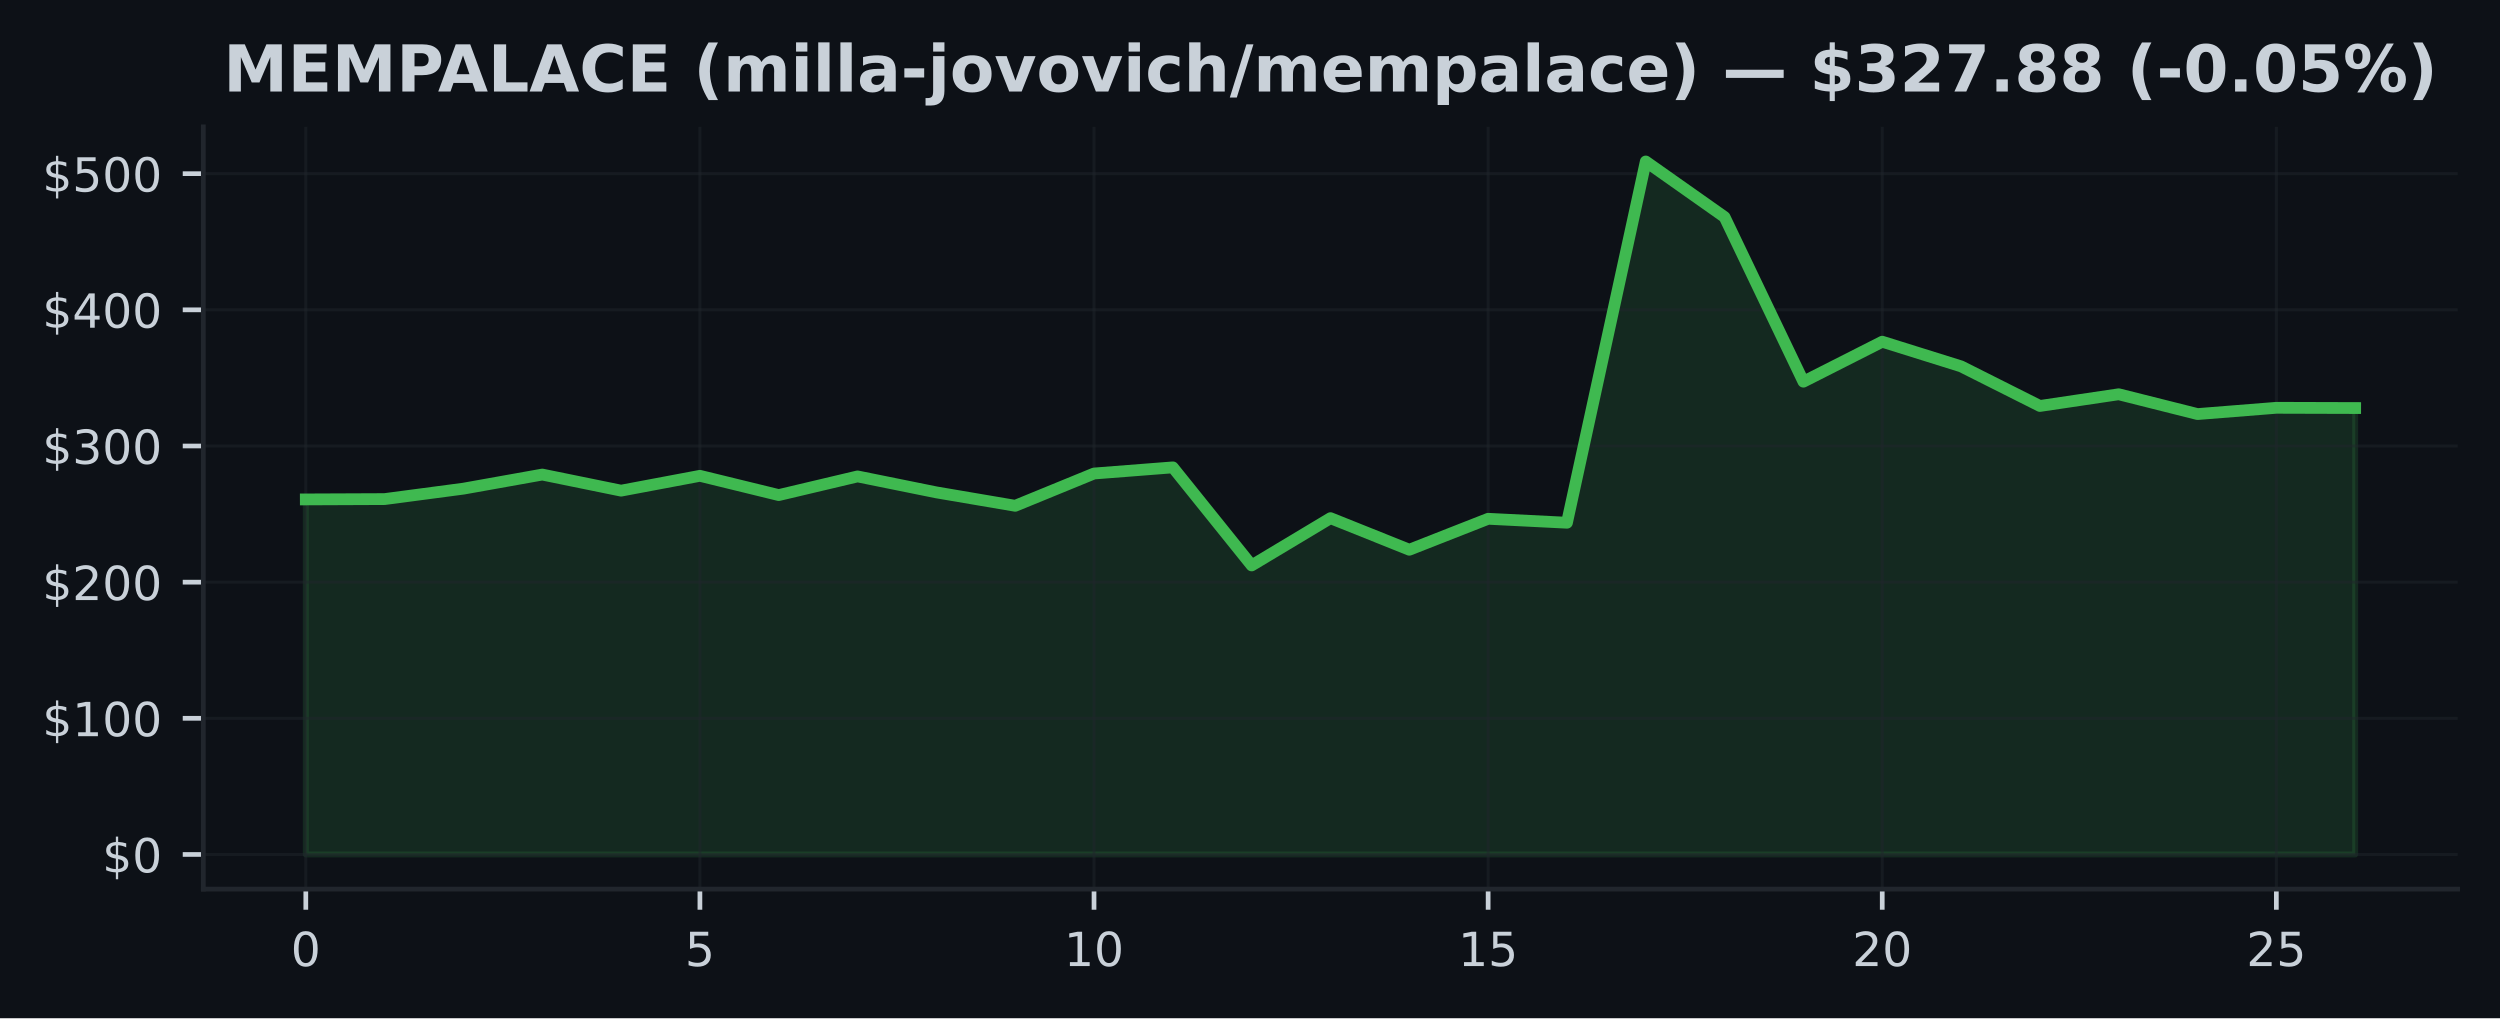
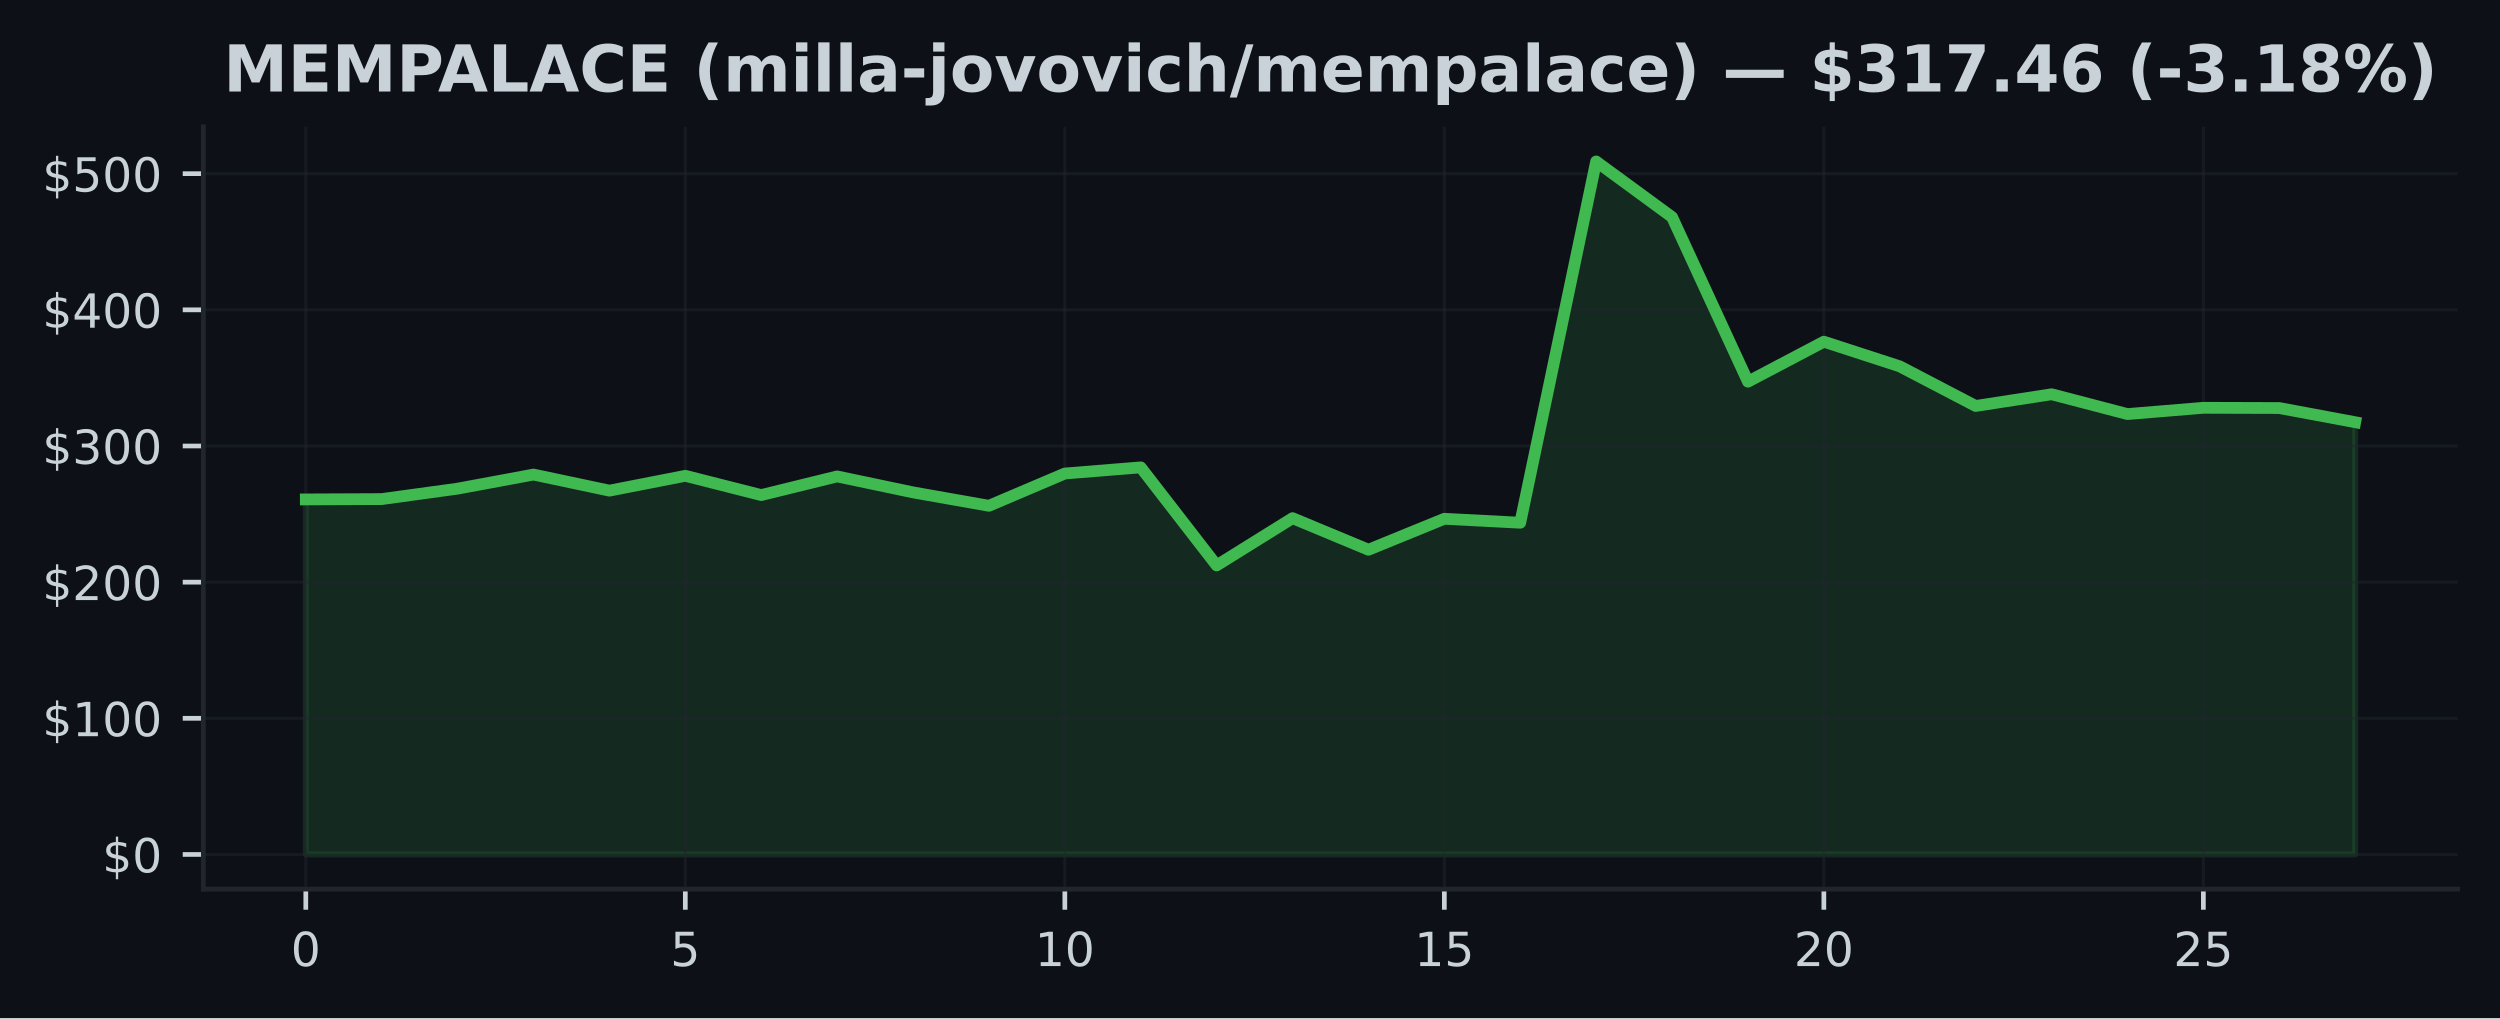
<svg xmlns="http://www.w3.org/2000/svg" xmlns:xlink="http://www.w3.org/1999/xlink" width="424.91pt" height="173.061pt" viewBox="0 0 424.91 173.061" version="1.1">
  <defs>
    <style type="text/css">*{stroke-linejoin: round; stroke-linecap: butt}</style>
  </defs>
  <g id="figure_1">
    <g id="patch_1">
      <path d="M 0 173.061  L 424.91 173.061  L 424.91 0  L 0 0  z " style="fill: #0d1117" />
    </g>
    <g id="axes_1">
      <g id="patch_2">
        <path d="M 34.56 151.118  L 417.71 151.118  L 417.71 21.558  L 34.56 21.558  z " style="fill: #0d1117" />
      </g>
      <g id="FillBetweenPolyCollection_1">
        <defs>
-           <path id="m12e029d045" d="M 51.976 -27.832  L 51.976 -88.177  L 65.373 -88.235  L 78.77 -90.008  L 92.166 -92.403  L 105.563 -89.667  L 118.96 -92.19  L 132.357 -88.915  L 145.754 -92.088  L 159.151 -89.373  L 172.548 -87.094  L 185.944 -92.581  L 199.341 -93.625  L 212.738 -76.96  L 226.135 -84.993  L 239.532 -79.624  L 252.929 -84.886  L 266.326 -84.215  L 279.722 -145.613  L 293.119 -136.167  L 306.516 -108.19  L 319.913 -114.982  L 333.31 -110.791  L 346.707 -104.059  L 360.104 -106.052  L 373.5 -102.682  L 386.897 -103.749  L 400.294 -103.71  L 400.294 -27.832  L 400.294 -27.832  L 386.897 -27.832  L 373.5 -27.832  L 360.104 -27.832  L 346.707 -27.832  L 333.31 -27.832  L 319.913 -27.832  L 306.516 -27.832  L 293.119 -27.832  L 279.722 -27.832  L 266.326 -27.832  L 252.929 -27.832  L 239.532 -27.832  L 226.135 -27.832  L 212.738 -27.832  L 199.341 -27.832  L 185.944 -27.832  L 172.548 -27.832  L 159.151 -27.832  L 145.754 -27.832  L 132.357 -27.832  L 118.96 -27.832  L 105.563 -27.832  L 92.166 -27.832  L 78.77 -27.832  L 65.373 -27.832  L 51.976 -27.832  z " style="stroke: #3fb950; stroke-opacity: 0.15" />
+           <path id="m3004732207" d="M 51.976 -27.832  L 51.976 -88.177  L 64.877 -88.235  L 77.777 -90.008  L 90.678 -92.403  L 103.579 -89.667  L 116.479 -92.19  L 129.38 -88.915  L 142.281 -92.088  L 155.181 -89.373  L 168.082 -87.094  L 180.983 -92.581  L 193.883 -93.625  L 206.784 -76.96  L 219.685 -84.993  L 232.585 -79.624  L 245.486 -84.886  L 258.387 -84.215  L 271.287 -145.613  L 284.188 -136.167  L 297.089 -108.19  L 309.989 -114.982  L 322.89 -110.791  L 335.791 -104.059  L 348.691 -106.052  L 361.592 -102.682  L 374.493 -103.749  L 387.393 -103.71  L 400.294 -101.299  L 400.294 -27.832  L 400.294 -27.832  L 387.393 -27.832  L 374.493 -27.832  L 361.592 -27.832  L 348.691 -27.832  L 335.791 -27.832  L 322.89 -27.832  L 309.989 -27.832  L 297.089 -27.832  L 284.188 -27.832  L 271.287 -27.832  L 258.387 -27.832  L 245.486 -27.832  L 232.585 -27.832  L 219.685 -27.832  L 206.784 -27.832  L 193.883 -27.832  L 180.983 -27.832  L 168.082 -27.832  L 155.181 -27.832  L 142.281 -27.832  L 129.38 -27.832  L 116.479 -27.832  L 103.579 -27.832  L 90.678 -27.832  L 77.777 -27.832  L 64.877 -27.832  L 51.976 -27.832  z " style="stroke: #3fb950; stroke-opacity: 0.15" />
        </defs>
-         <g clip-path="url(#p66d1b4217b)">
-           <use xlink:href="#m12e029d045" x="0" y="173.061" style="fill: #3fb950; fill-opacity: 0.15; stroke: #3fb950; stroke-opacity: 0.15" />
+         <g clip-path="url(#pd7fc2e8e31)">
+           <use xlink:href="#m3004732207" x="0" y="173.061" style="fill: #3fb950; fill-opacity: 0.15; stroke: #3fb950; stroke-opacity: 0.15" />
        </g>
      </g>
      <g id="matplotlib.axis_1">
        <g id="xtick_1">
          <g id="line2d_1">
-             <path d="M 51.976 151.118  L 51.976 21.558  " clip-path="url(#p66d1b4217b)" style="fill: none; stroke: #21262d; stroke-opacity: 0.5; stroke-width: 0.5; stroke-linecap: square" />
+             <path d="M 51.976 151.118  L 51.976 21.558  " clip-path="url(#pd7fc2e8e31)" style="fill: none; stroke: #21262d; stroke-opacity: 0.5; stroke-width: 0.5; stroke-linecap: square" />
          </g>
          <g id="line2d_2">
            <defs>
-               <path id="mc2014f9dfb" d="M 0 0  L 0 3.5  " style="stroke: #c9d1d9; stroke-width: 0.8" />
+               <path id="m9c9a4bf681" d="M 0 0  L 0 3.5  " style="stroke: #c9d1d9; stroke-width: 0.8" />
            </defs>
            <g>
-               <use xlink:href="#mc2014f9dfb" x="51.976" y="151.118" style="fill: #c9d1d9; stroke: #c9d1d9; stroke-width: 0.8" />
+               <use xlink:href="#m9c9a4bf681" x="51.976" y="151.118" style="fill: #c9d1d9; stroke: #c9d1d9; stroke-width: 0.8" />
            </g>
          </g>
          <g id="text_1">
            <g style="fill: #c9d1d9" transform="translate(49.43091 164.197) scale(0.08 -0.08)">
              <defs>
                <path id="DejaVuSans-30" d="M 2034 4250  Q 1547 4250 1301 3770  Q 1056 3291 1056 2328  Q 1056 1369 1301 889  Q 1547 409 2034 409  Q 2525 409 2770 889  Q 3016 1369 3016 2328  Q 3016 3291 2770 3770  Q 2525 4250 2034 4250  z M 2034 4750  Q 2819 4750 3233 4129  Q 3647 3509 3647 2328  Q 3647 1150 3233 529  Q 2819 -91 2034 -91  Q 1250 -91 836 529  Q 422 1150 422 2328  Q 422 3509 836 4129  Q 1250 4750 2034 4750  z " transform="scale(0.015625)" />
              </defs>
              <use xlink:href="#DejaVuSans-30" />
            </g>
          </g>
        </g>
        <g id="xtick_2">
          <g id="line2d_3">
-             <path d="M 118.96 151.118  L 118.96 21.558  " clip-path="url(#p66d1b4217b)" style="fill: none; stroke: #21262d; stroke-opacity: 0.5; stroke-width: 0.5; stroke-linecap: square" />
+             <path d="M 116.479 151.118  L 116.479 21.558  " clip-path="url(#pd7fc2e8e31)" style="fill: none; stroke: #21262d; stroke-opacity: 0.5; stroke-width: 0.5; stroke-linecap: square" />
          </g>
          <g id="line2d_4">
            <g>
-               <use xlink:href="#mc2014f9dfb" x="118.96" y="151.118" style="fill: #c9d1d9; stroke: #c9d1d9; stroke-width: 0.8" />
+               <use xlink:href="#m9c9a4bf681" x="116.479" y="151.118" style="fill: #c9d1d9; stroke: #c9d1d9; stroke-width: 0.8" />
            </g>
          </g>
          <g id="text_2">
-             <g style="fill: #c9d1d9" transform="translate(116.4152 164.197) scale(0.08 -0.08)">
+             <g style="fill: #c9d1d9" transform="translate(113.9343 164.197) scale(0.08 -0.08)">
              <defs>
                <path id="DejaVuSans-35" d="M 691 4666  L 3169 4666  L 3169 4134  L 1269 4134  L 1269 2991  Q 1406 3038 1543 3061  Q 1681 3084 1819 3084  Q 2600 3084 3056 2656  Q 3513 2228 3513 1497  Q 3513 744 3044 326  Q 2575 -91 1722 -91  Q 1428 -91 1123 -41  Q 819 9 494 109  L 494 744  Q 775 591 1075 516  Q 1375 441 1709 441  Q 2250 441 2565 725  Q 2881 1009 2881 1497  Q 2881 1984 2565 2268  Q 2250 2553 1709 2553  Q 1456 2553 1204 2497  Q 953 2441 691 2322  L 691 4666  z " transform="scale(0.015625)" />
              </defs>
              <use xlink:href="#DejaVuSans-35" />
            </g>
          </g>
        </g>
        <g id="xtick_3">
          <g id="line2d_5">
-             <path d="M 185.944 151.118  L 185.944 21.558  " clip-path="url(#p66d1b4217b)" style="fill: none; stroke: #21262d; stroke-opacity: 0.5; stroke-width: 0.5; stroke-linecap: square" />
+             <path d="M 180.983 151.118  L 180.983 21.558  " clip-path="url(#pd7fc2e8e31)" style="fill: none; stroke: #21262d; stroke-opacity: 0.5; stroke-width: 0.5; stroke-linecap: square" />
          </g>
          <g id="line2d_6">
            <g>
-               <use xlink:href="#mc2014f9dfb" x="185.944" y="151.118" style="fill: #c9d1d9; stroke: #c9d1d9; stroke-width: 0.8" />
+               <use xlink:href="#m9c9a4bf681" x="180.983" y="151.118" style="fill: #c9d1d9; stroke: #c9d1d9; stroke-width: 0.8" />
            </g>
          </g>
          <g id="text_3">
-             <g style="fill: #c9d1d9" transform="translate(180.8544 164.197) scale(0.08 -0.08)">
+             <g style="fill: #c9d1d9" transform="translate(175.8926 164.197) scale(0.08 -0.08)">
              <defs>
                <path id="DejaVuSans-31" d="M 794 531  L 1825 531  L 1825 4091  L 703 3866  L 703 4441  L 1819 4666  L 2450 4666  L 2450 531  L 3481 531  L 3481 0  L 794 0  L 794 531  z " transform="scale(0.015625)" />
              </defs>
              <use xlink:href="#DejaVuSans-31" />
              <use xlink:href="#DejaVuSans-30" transform="translate(63.62305 0)" />
            </g>
          </g>
        </g>
        <g id="xtick_4">
          <g id="line2d_7">
-             <path d="M 252.929 151.118  L 252.929 21.558  " clip-path="url(#p66d1b4217b)" style="fill: none; stroke: #21262d; stroke-opacity: 0.5; stroke-width: 0.5; stroke-linecap: square" />
+             <path d="M 245.486 151.118  L 245.486 21.558  " clip-path="url(#pd7fc2e8e31)" style="fill: none; stroke: #21262d; stroke-opacity: 0.5; stroke-width: 0.5; stroke-linecap: square" />
          </g>
          <g id="line2d_8">
            <g>
-               <use xlink:href="#mc2014f9dfb" x="252.929" y="151.118" style="fill: #c9d1d9; stroke: #c9d1d9; stroke-width: 0.8" />
+               <use xlink:href="#m9c9a4bf681" x="245.486" y="151.118" style="fill: #c9d1d9; stroke: #c9d1d9; stroke-width: 0.8" />
            </g>
          </g>
          <g id="text_4">
-             <g style="fill: #c9d1d9" transform="translate(247.8387 164.197) scale(0.08 -0.08)">
+             <g style="fill: #c9d1d9" transform="translate(240.396 164.197) scale(0.08 -0.08)">
              <use xlink:href="#DejaVuSans-31" />
              <use xlink:href="#DejaVuSans-35" transform="translate(63.62305 0)" />
            </g>
          </g>
        </g>
        <g id="xtick_5">
          <g id="line2d_9">
-             <path d="M 319.913 151.118  L 319.913 21.558  " clip-path="url(#p66d1b4217b)" style="fill: none; stroke: #21262d; stroke-opacity: 0.5; stroke-width: 0.5; stroke-linecap: square" />
+             <path d="M 309.989 151.118  L 309.989 21.558  " clip-path="url(#pd7fc2e8e31)" style="fill: none; stroke: #21262d; stroke-opacity: 0.5; stroke-width: 0.5; stroke-linecap: square" />
          </g>
          <g id="line2d_10">
            <g>
-               <use xlink:href="#mc2014f9dfb" x="319.913" y="151.118" style="fill: #c9d1d9; stroke: #c9d1d9; stroke-width: 0.8" />
+               <use xlink:href="#m9c9a4bf681" x="309.989" y="151.118" style="fill: #c9d1d9; stroke: #c9d1d9; stroke-width: 0.8" />
            </g>
          </g>
          <g id="text_5">
-             <g style="fill: #c9d1d9" transform="translate(314.823 164.197) scale(0.08 -0.08)">
+             <g style="fill: #c9d1d9" transform="translate(304.8994 164.197) scale(0.08 -0.08)">
              <defs>
                <path id="DejaVuSans-32" d="M 1228 531  L 3431 531  L 3431 0  L 469 0  L 469 531  Q 828 903 1448 1529  Q 2069 2156 2228 2338  Q 2531 2678 2651 2914  Q 2772 3150 2772 3378  Q 2772 3750 2511 3984  Q 2250 4219 1831 4219  Q 1534 4219 1204 4116  Q 875 4013 500 3803  L 500 4441  Q 881 4594 1212 4672  Q 1544 4750 1819 4750  Q 2544 4750 2975 4387  Q 3406 4025 3406 3419  Q 3406 3131 3298 2873  Q 3191 2616 2906 2266  Q 2828 2175 2409 1742  Q 1991 1309 1228 531  z " transform="scale(0.015625)" />
              </defs>
              <use xlink:href="#DejaVuSans-32" />
              <use xlink:href="#DejaVuSans-30" transform="translate(63.62305 0)" />
            </g>
          </g>
        </g>
        <g id="xtick_6">
          <g id="line2d_11">
-             <path d="M 386.897 151.118  L 386.897 21.558  " clip-path="url(#p66d1b4217b)" style="fill: none; stroke: #21262d; stroke-opacity: 0.5; stroke-width: 0.5; stroke-linecap: square" />
+             <path d="M 374.493 151.118  L 374.493 21.558  " clip-path="url(#pd7fc2e8e31)" style="fill: none; stroke: #21262d; stroke-opacity: 0.5; stroke-width: 0.5; stroke-linecap: square" />
          </g>
          <g id="line2d_12">
            <g>
-               <use xlink:href="#mc2014f9dfb" x="386.897" y="151.118" style="fill: #c9d1d9; stroke: #c9d1d9; stroke-width: 0.8" />
+               <use xlink:href="#m9c9a4bf681" x="374.493" y="151.118" style="fill: #c9d1d9; stroke: #c9d1d9; stroke-width: 0.8" />
            </g>
          </g>
          <g id="text_6">
-             <g style="fill: #c9d1d9" transform="translate(381.8072 164.197) scale(0.08 -0.08)">
+             <g style="fill: #c9d1d9" transform="translate(369.4027 164.197) scale(0.08 -0.08)">
              <use xlink:href="#DejaVuSans-32" />
              <use xlink:href="#DejaVuSans-35" transform="translate(63.62305 0)" />
            </g>
          </g>
        </g>
      </g>
      <g id="matplotlib.axis_2">
        <g id="ytick_1">
          <g id="line2d_13">
-             <path d="M 34.56 145.229  L 417.71 145.229  " clip-path="url(#p66d1b4217b)" style="fill: none; stroke: #21262d; stroke-opacity: 0.5; stroke-width: 0.5; stroke-linecap: square" />
+             <path d="M 34.56 145.229  L 417.71 145.229  " clip-path="url(#pd7fc2e8e31)" style="fill: none; stroke: #21262d; stroke-opacity: 0.5; stroke-width: 0.5; stroke-linecap: square" />
          </g>
          <g id="line2d_14">
            <defs>
-               <path id="m22a90688a7" d="M 0 0  L -3.5 0  " style="stroke: #c9d1d9; stroke-width: 0.8" />
+               <path id="m37dac2bb85" d="M 0 0  L -3.5 0  " style="stroke: #c9d1d9; stroke-width: 0.8" />
            </defs>
            <g>
-               <use xlink:href="#m22a90688a7" x="34.56" y="145.229" style="fill: #c9d1d9; stroke: #c9d1d9; stroke-width: 0.8" />
+               <use xlink:href="#m37dac2bb85" x="34.56" y="145.229" style="fill: #c9d1d9; stroke: #c9d1d9; stroke-width: 0.8" />
            </g>
          </g>
          <g id="text_7">
            <g style="fill: #c9d1d9" transform="translate(17.38 148.2686) scale(0.08 -0.08)">
              <defs>
                <path id="DejaVuSans-24" d="M 2163 -941  L 1850 -941  L 1847 0  Q 1519 6 1191 76  Q 863 147 531 288  L 531 850  Q 850 650 1176 548  Q 1503 447 1850 444  L 1850 1869  Q 1159 1981 845 2250  Q 531 2519 531 2988  Q 531 3497 872 3790  Q 1213 4084 1850 4128  L 1850 4863  L 2163 4863  L 2163 4138  Q 2453 4125 2725 4076  Q 2997 4028 3256 3944  L 3256 3397  Q 2997 3528 2723 3600  Q 2450 3672 2163 3684  L 2163 2350  Q 2872 2241 3206 1959  Q 3541 1678 3541 1191  Q 3541 663 3186 358  Q 2831 53 2163 6  L 2163 -941  z M 1850 2406  L 1850 3688  Q 1488 3647 1297 3481  Q 1106 3316 1106 3041  Q 1106 2772 1282 2622  Q 1459 2472 1850 2406  z M 2163 1806  L 2163 453  Q 2559 506 2761 678  Q 2963 850 2963 1131  Q 2963 1406 2770 1568  Q 2578 1731 2163 1806  z " transform="scale(0.015625)" />
              </defs>
              <use xlink:href="#DejaVuSans-24" />
              <use xlink:href="#DejaVuSans-30" transform="translate(63.62305 0)" />
            </g>
          </g>
        </g>
        <g id="ytick_2">
          <g id="line2d_15">
-             <path d="M 34.56 122.087  L 417.71 122.087  " clip-path="url(#p66d1b4217b)" style="fill: none; stroke: #21262d; stroke-opacity: 0.5; stroke-width: 0.5; stroke-linecap: square" />
+             <path d="M 34.56 122.087  L 417.71 122.087  " clip-path="url(#pd7fc2e8e31)" style="fill: none; stroke: #21262d; stroke-opacity: 0.5; stroke-width: 0.5; stroke-linecap: square" />
          </g>
          <g id="line2d_16">
            <g>
-               <use xlink:href="#m22a90688a7" x="34.56" y="122.087" style="fill: #c9d1d9; stroke: #c9d1d9; stroke-width: 0.8" />
+               <use xlink:href="#m37dac2bb85" x="34.56" y="122.087" style="fill: #c9d1d9; stroke: #c9d1d9; stroke-width: 0.8" />
            </g>
          </g>
          <g id="text_8">
            <g style="fill: #c9d1d9" transform="translate(7.2 125.1264) scale(0.08 -0.08)">
              <use xlink:href="#DejaVuSans-24" />
              <use xlink:href="#DejaVuSans-31" transform="translate(63.62305 0)" />
              <use xlink:href="#DejaVuSans-30" transform="translate(127.2461 0)" />
              <use xlink:href="#DejaVuSans-30" transform="translate(190.8691 0)" />
            </g>
          </g>
        </g>
        <g id="ytick_3">
          <g id="line2d_17">
-             <path d="M 34.56 98.945  L 417.71 98.945  " clip-path="url(#p66d1b4217b)" style="fill: none; stroke: #21262d; stroke-opacity: 0.5; stroke-width: 0.5; stroke-linecap: square" />
+             <path d="M 34.56 98.945  L 417.71 98.945  " clip-path="url(#pd7fc2e8e31)" style="fill: none; stroke: #21262d; stroke-opacity: 0.5; stroke-width: 0.5; stroke-linecap: square" />
          </g>
          <g id="line2d_18">
            <g>
-               <use xlink:href="#m22a90688a7" x="34.56" y="98.945" style="fill: #c9d1d9; stroke: #c9d1d9; stroke-width: 0.8" />
+               <use xlink:href="#m37dac2bb85" x="34.56" y="98.945" style="fill: #c9d1d9; stroke: #c9d1d9; stroke-width: 0.8" />
            </g>
          </g>
          <g id="text_9">
            <g style="fill: #c9d1d9" transform="translate(7.2 101.9843) scale(0.08 -0.08)">
              <use xlink:href="#DejaVuSans-24" />
              <use xlink:href="#DejaVuSans-32" transform="translate(63.62305 0)" />
              <use xlink:href="#DejaVuSans-30" transform="translate(127.2461 0)" />
              <use xlink:href="#DejaVuSans-30" transform="translate(190.8691 0)" />
            </g>
          </g>
        </g>
        <g id="ytick_4">
          <g id="line2d_19">
-             <path d="M 34.56 75.803  L 417.71 75.803  " clip-path="url(#p66d1b4217b)" style="fill: none; stroke: #21262d; stroke-opacity: 0.5; stroke-width: 0.5; stroke-linecap: square" />
+             <path d="M 34.56 75.803  L 417.71 75.803  " clip-path="url(#pd7fc2e8e31)" style="fill: none; stroke: #21262d; stroke-opacity: 0.5; stroke-width: 0.5; stroke-linecap: square" />
          </g>
          <g id="line2d_20">
            <g>
-               <use xlink:href="#m22a90688a7" x="34.56" y="75.803" style="fill: #c9d1d9; stroke: #c9d1d9; stroke-width: 0.8" />
+               <use xlink:href="#m37dac2bb85" x="34.56" y="75.803" style="fill: #c9d1d9; stroke: #c9d1d9; stroke-width: 0.8" />
            </g>
          </g>
          <g id="text_10">
            <g style="fill: #c9d1d9" transform="translate(7.2 78.84221) scale(0.08 -0.08)">
              <defs>
                <path id="DejaVuSans-33" d="M 2597 2516  Q 3050 2419 3304 2112  Q 3559 1806 3559 1356  Q 3559 666 3084 287  Q 2609 -91 1734 -91  Q 1441 -91 1130 -33  Q 819 25 488 141  L 488 750  Q 750 597 1062 519  Q 1375 441 1716 441  Q 2309 441 2620 675  Q 2931 909 2931 1356  Q 2931 1769 2642 2001  Q 2353 2234 1838 2234  L 1294 2234  L 1294 2753  L 1863 2753  Q 2328 2753 2575 2939  Q 2822 3125 2822 3475  Q 2822 3834 2567 4026  Q 2313 4219 1838 4219  Q 1578 4219 1281 4162  Q 984 4106 628 3988  L 628 4550  Q 988 4650 1302 4700  Q 1616 4750 1894 4750  Q 2613 4750 3031 4423  Q 3450 4097 3450 3541  Q 3450 3153 3228 2886  Q 3006 2619 2597 2516  z " transform="scale(0.015625)" />
              </defs>
              <use xlink:href="#DejaVuSans-24" />
              <use xlink:href="#DejaVuSans-33" transform="translate(63.62305 0)" />
              <use xlink:href="#DejaVuSans-30" transform="translate(127.2461 0)" />
              <use xlink:href="#DejaVuSans-30" transform="translate(190.8691 0)" />
            </g>
          </g>
        </g>
        <g id="ytick_5">
          <g id="line2d_21">
-             <path d="M 34.56 52.661  L 417.71 52.661  " clip-path="url(#p66d1b4217b)" style="fill: none; stroke: #21262d; stroke-opacity: 0.5; stroke-width: 0.5; stroke-linecap: square" />
+             <path d="M 34.56 52.661  L 417.71 52.661  " clip-path="url(#pd7fc2e8e31)" style="fill: none; stroke: #21262d; stroke-opacity: 0.5; stroke-width: 0.5; stroke-linecap: square" />
          </g>
          <g id="line2d_22">
            <g>
-               <use xlink:href="#m22a90688a7" x="34.56" y="52.661" style="fill: #c9d1d9; stroke: #c9d1d9; stroke-width: 0.8" />
+               <use xlink:href="#m37dac2bb85" x="34.56" y="52.661" style="fill: #c9d1d9; stroke: #c9d1d9; stroke-width: 0.8" />
            </g>
          </g>
          <g id="text_11">
            <g style="fill: #c9d1d9" transform="translate(7.2 55.70009) scale(0.08 -0.08)">
              <defs>
                <path id="DejaVuSans-34" d="M 2419 4116  L 825 1625  L 2419 1625  L 2419 4116  z M 2253 4666  L 3047 4666  L 3047 1625  L 3713 1625  L 3713 1100  L 3047 1100  L 3047 0  L 2419 0  L 2419 1100  L 313 1100  L 313 1709  L 2253 4666  z " transform="scale(0.015625)" />
              </defs>
              <use xlink:href="#DejaVuSans-24" />
              <use xlink:href="#DejaVuSans-34" transform="translate(63.62305 0)" />
              <use xlink:href="#DejaVuSans-30" transform="translate(127.2461 0)" />
              <use xlink:href="#DejaVuSans-30" transform="translate(190.8691 0)" />
            </g>
          </g>
        </g>
        <g id="ytick_6">
          <g id="line2d_23">
-             <path d="M 34.56 29.519  L 417.71 29.519  " clip-path="url(#p66d1b4217b)" style="fill: none; stroke: #21262d; stroke-opacity: 0.5; stroke-width: 0.5; stroke-linecap: square" />
+             <path d="M 34.56 29.519  L 417.71 29.519  " clip-path="url(#pd7fc2e8e31)" style="fill: none; stroke: #21262d; stroke-opacity: 0.5; stroke-width: 0.5; stroke-linecap: square" />
          </g>
          <g id="line2d_24">
            <g>
-               <use xlink:href="#m22a90688a7" x="34.56" y="29.519" style="fill: #c9d1d9; stroke: #c9d1d9; stroke-width: 0.8" />
+               <use xlink:href="#m37dac2bb85" x="34.56" y="29.519" style="fill: #c9d1d9; stroke: #c9d1d9; stroke-width: 0.8" />
            </g>
          </g>
          <g id="text_12">
            <g style="fill: #c9d1d9" transform="translate(7.2 32.55797) scale(0.08 -0.08)">
              <use xlink:href="#DejaVuSans-24" />
              <use xlink:href="#DejaVuSans-35" transform="translate(63.62305 0)" />
              <use xlink:href="#DejaVuSans-30" transform="translate(127.2461 0)" />
              <use xlink:href="#DejaVuSans-30" transform="translate(190.8691 0)" />
            </g>
          </g>
        </g>
      </g>
      <g id="line2d_25">
-         <path d="M 51.976 84.884  L 65.373 84.826  L 78.77 83.053  L 92.166 80.658  L 105.563 83.393  L 118.96 80.871  L 132.357 84.146  L 145.754 80.973  L 159.151 83.687  L 172.548 85.967  L 185.944 80.48  L 199.341 79.436  L 212.738 96.101  L 226.135 88.068  L 239.532 93.437  L 252.929 88.175  L 266.326 88.846  L 279.722 27.447  L 293.119 36.894  L 306.516 64.87  L 319.913 58.078  L 333.31 62.269  L 346.707 69.001  L 360.104 67.009  L 373.5 70.378  L 386.897 69.311  L 400.294 69.351  " clip-path="url(#p66d1b4217b)" style="fill: none; stroke: #3fb950; stroke-width: 2; stroke-linecap: square" />
+         <path d="M 51.976 84.884  L 64.877 84.826  L 77.777 83.053  L 90.678 80.658  L 103.579 83.393  L 116.479 80.871  L 129.38 84.146  L 142.281 80.973  L 155.181 83.687  L 168.082 85.967  L 180.983 80.48  L 193.883 79.436  L 206.784 96.101  L 219.685 88.068  L 232.585 93.437  L 245.486 88.175  L 258.387 88.846  L 271.287 27.447  L 284.188 36.894  L 297.089 64.87  L 309.989 58.078  L 322.89 62.269  L 335.791 69.001  L 348.691 67.009  L 361.592 70.378  L 374.493 69.311  L 387.393 69.351  L 400.294 71.762  " clip-path="url(#pd7fc2e8e31)" style="fill: none; stroke: #3fb950; stroke-width: 2; stroke-linecap: square" />
      </g>
      <g id="patch_3">
        <path d="M 34.56 151.118  L 34.56 21.558  " style="fill: none; stroke: #21262d; stroke-width: 0.8; stroke-linejoin: miter; stroke-linecap: square" />
      </g>
      <g id="patch_4">
        <path d="M 34.56 151.118  L 417.71 151.118  " style="fill: none; stroke: #21262d; stroke-width: 0.8; stroke-linejoin: miter; stroke-linecap: square" />
      </g>
      <g id="text_13">
        <g style="fill: #c9d1d9" transform="translate(37.96883 15.55828) scale(0.11 -0.11)">
          <defs>
            <path id="DejaVuSans-Bold-4d" d="M 588 4666  L 2119 4666  L 3181 2169  L 4250 4666  L 5778 4666  L 5778 0  L 4641 0  L 4641 3413  L 3566 897  L 2803 897  L 1728 3413  L 1728 0  L 588 0  L 588 4666  z " transform="scale(0.015625)" />
            <path id="DejaVuSans-Bold-45" d="M 588 4666  L 3834 4666  L 3834 3756  L 1791 3756  L 1791 2888  L 3713 2888  L 3713 1978  L 1791 1978  L 1791 909  L 3903 909  L 3903 0  L 588 0  L 588 4666  z " transform="scale(0.015625)" />
            <path id="DejaVuSans-Bold-50" d="M 588 4666  L 2584 4666  Q 3475 4666 3951 4270  Q 4428 3875 4428 3144  Q 4428 2409 3951 2014  Q 3475 1619 2584 1619  L 1791 1619  L 1791 0  L 588 0  L 588 4666  z M 1791 3794  L 1791 2491  L 2456 2491  Q 2806 2491 2997 2661  Q 3188 2831 3188 3144  Q 3188 3456 2997 3625  Q 2806 3794 2456 3794  L 1791 3794  z " transform="scale(0.015625)" />
            <path id="DejaVuSans-Bold-41" d="M 3419 850  L 1538 850  L 1241 0  L 31 0  L 1759 4666  L 3194 4666  L 4922 0  L 3713 0  L 3419 850  z M 1838 1716  L 3116 1716  L 2478 3572  L 1838 1716  z " transform="scale(0.015625)" />
            <path id="DejaVuSans-Bold-4c" d="M 588 4666  L 1791 4666  L 1791 909  L 3903 909  L 3903 0  L 588 0  L 588 4666  z " transform="scale(0.015625)" />
            <path id="DejaVuSans-Bold-43" d="M 4288 256  Q 3956 84 3597 -3  Q 3238 -91 2847 -91  Q 1681 -91 1000 561  Q 319 1213 319 2328  Q 319 3447 1000 4098  Q 1681 4750 2847 4750  Q 3238 4750 3597 4662  Q 3956 4575 4288 4403  L 4288 3438  Q 3953 3666 3628 3772  Q 3303 3878 2944 3878  Q 2300 3878 1931 3465  Q 1563 3053 1563 2328  Q 1563 1606 1931 1193  Q 2300 781 2944 781  Q 3303 781 3628 887  Q 3953 994 4288 1222  L 4288 256  z " transform="scale(0.015625)" />
            <path id="DejaVuSans-Bold-20" transform="scale(0.015625)" />
            <path id="DejaVuSans-Bold-28" d="M 2413 -844  L 1484 -844  Q 1006 -72 778 623  Q 550 1319 550 2003  Q 550 2688 779 3389  Q 1009 4091 1484 4856  L 2413 4856  Q 2013 4116 1813 3408  Q 1613 2700 1613 2009  Q 1613 1319 1811 609  Q 2009 -100 2413 -844  z " transform="scale(0.015625)" />
            <path id="DejaVuSans-Bold-6d" d="M 3781 2919  Q 3994 3244 4286 3414  Q 4578 3584 4928 3584  Q 5531 3584 5847 3212  Q 6163 2841 6163 2131  L 6163 0  L 5038 0  L 5038 1825  Q 5041 1866 5042 1909  Q 5044 1953 5044 2034  Q 5044 2406 4934 2573  Q 4825 2741 4581 2741  Q 4263 2741 4089 2478  Q 3916 2216 3909 1719  L 3909 0  L 2784 0  L 2784 1825  Q 2784 2406 2684 2573  Q 2584 2741 2328 2741  Q 2006 2741 1831 2477  Q 1656 2213 1656 1722  L 1656 0  L 531 0  L 531 3500  L 1656 3500  L 1656 2988  Q 1863 3284 2130 3434  Q 2397 3584 2719 3584  Q 3081 3584 3359 3409  Q 3638 3234 3781 2919  z " transform="scale(0.015625)" />
            <path id="DejaVuSans-Bold-69" d="M 538 3500  L 1656 3500  L 1656 0  L 538 0  L 538 3500  z M 538 4863  L 1656 4863  L 1656 3950  L 538 3950  L 538 4863  z " transform="scale(0.015625)" />
            <path id="DejaVuSans-Bold-6c" d="M 538 4863  L 1656 4863  L 1656 0  L 538 0  L 538 4863  z " transform="scale(0.015625)" />
            <path id="DejaVuSans-Bold-61" d="M 2106 1575  Q 1756 1575 1579 1456  Q 1403 1338 1403 1106  Q 1403 894 1545 773  Q 1688 653 1941 653  Q 2256 653 2472 879  Q 2688 1106 2688 1447  L 2688 1575  L 2106 1575  z M 3816 1997  L 3816 0  L 2688 0  L 2688 519  Q 2463 200 2181 54  Q 1900 -91 1497 -91  Q 953 -91 614 226  Q 275 544 275 1050  Q 275 1666 698 1953  Q 1122 2241 2028 2241  L 2688 2241  L 2688 2328  Q 2688 2594 2478 2717  Q 2269 2841 1825 2841  Q 1466 2841 1156 2769  Q 847 2697 581 2553  L 581 3406  Q 941 3494 1303 3539  Q 1666 3584 2028 3584  Q 2975 3584 3395 3211  Q 3816 2838 3816 1997  z " transform="scale(0.015625)" />
            <path id="DejaVuSans-Bold-2d" d="M 347 2297  L 2309 2297  L 2309 1388  L 347 1388  L 347 2297  z " transform="scale(0.015625)" />
            <path id="DejaVuSans-Bold-6a" d="M 538 3500  L 1656 3500  L 1656 63  Q 1656 -641 1318 -1011  Q 981 -1381 341 -1381  L -213 -1381  L -213 -647  L -19 -647  Q 300 -647 419 -503  Q 538 -359 538 63  L 538 3500  z M 538 4863  L 1656 4863  L 1656 3950  L 538 3950  L 538 4863  z " transform="scale(0.015625)" />
            <path id="DejaVuSans-Bold-6f" d="M 2203 2784  Q 1831 2784 1636 2517  Q 1441 2250 1441 1747  Q 1441 1244 1636 976  Q 1831 709 2203 709  Q 2569 709 2762 976  Q 2956 1244 2956 1747  Q 2956 2250 2762 2517  Q 2569 2784 2203 2784  z M 2203 3584  Q 3106 3584 3614 3096  Q 4122 2609 4122 1747  Q 4122 884 3614 396  Q 3106 -91 2203 -91  Q 1297 -91 786 396  Q 275 884 275 1747  Q 275 2609 786 3096  Q 1297 3584 2203 3584  z " transform="scale(0.015625)" />
            <path id="DejaVuSans-Bold-76" d="M 97 3500  L 1216 3500  L 2088 1081  L 2956 3500  L 4078 3500  L 2700 0  L 1472 0  L 97 3500  z " transform="scale(0.015625)" />
            <path id="DejaVuSans-Bold-63" d="M 3366 3391  L 3366 2478  Q 3138 2634 2908 2709  Q 2678 2784 2431 2784  Q 1963 2784 1702 2511  Q 1441 2238 1441 1747  Q 1441 1256 1702 982  Q 1963 709 2431 709  Q 2694 709 2930 787  Q 3166 866 3366 1019  L 3366 103  Q 3103 6 2833 -42  Q 2563 -91 2291 -91  Q 1344 -91 809 395  Q 275 881 275 1747  Q 275 2613 809 3098  Q 1344 3584 2291 3584  Q 2566 3584 2833 3536  Q 3100 3488 3366 3391  z " transform="scale(0.015625)" />
            <path id="DejaVuSans-Bold-68" d="M 4056 2131  L 4056 0  L 2931 0  L 2931 347  L 2931 1625  Q 2931 2084 2911 2256  Q 2891 2428 2841 2509  Q 2775 2619 2662 2680  Q 2550 2741 2406 2741  Q 2056 2741 1856 2470  Q 1656 2200 1656 1722  L 1656 0  L 538 0  L 538 4863  L 1656 4863  L 1656 2988  Q 1909 3294 2193 3439  Q 2478 3584 2822 3584  Q 3428 3584 3742 3212  Q 4056 2841 4056 2131  z " transform="scale(0.015625)" />
            <path id="DejaVuSans-Bold-2f" d="M 1644 4666  L 2338 4666  L 691 -594  L 0 -594  L 1644 4666  z " transform="scale(0.015625)" />
            <path id="DejaVuSans-Bold-65" d="M 4031 1759  L 4031 1441  L 1416 1441  Q 1456 1047 1700 850  Q 1944 653 2381 653  Q 2734 653 3104 758  Q 3475 863 3866 1075  L 3866 213  Q 3469 63 3072 -14  Q 2675 -91 2278 -91  Q 1328 -91 801 392  Q 275 875 275 1747  Q 275 2603 792 3093  Q 1309 3584 2216 3584  Q 3041 3584 3536 3087  Q 4031 2591 4031 1759  z M 2881 2131  Q 2881 2450 2695 2645  Q 2509 2841 2209 2841  Q 1884 2841 1681 2658  Q 1478 2475 1428 2131  L 2881 2131  z " transform="scale(0.015625)" />
            <path id="DejaVuSans-Bold-70" d="M 1656 506  L 1656 -1331  L 538 -1331  L 538 3500  L 1656 3500  L 1656 2988  Q 1888 3294 2169 3439  Q 2450 3584 2816 3584  Q 3463 3584 3878 3070  Q 4294 2556 4294 1747  Q 4294 938 3878 423  Q 3463 -91 2816 -91  Q 2450 -91 2169 54  Q 1888 200 1656 506  z M 2400 2772  Q 2041 2772 1848 2508  Q 1656 2244 1656 1747  Q 1656 1250 1848 986  Q 2041 722 2400 722  Q 2759 722 2948 984  Q 3138 1247 3138 1747  Q 3138 2247 2948 2509  Q 2759 2772 2400 2772  z " transform="scale(0.015625)" />
            <path id="DejaVuSans-Bold-29" d="M 513 -844  Q 913 -100 1113 609  Q 1313 1319 1313 2009  Q 1313 2700 1113 3408  Q 913 4116 513 4856  L 1441 4856  Q 1916 4091 2145 3389  Q 2375 2688 2375 2003  Q 2375 1319 2147 623  Q 1919 -72 1441 -844  L 513 -844  z " transform="scale(0.015625)" />
            <path id="DejaVuSans-Bold-2014" d="M 344 2156  L 6056 2156  L 6056 1350  L 344 1350  L 344 2156  z " transform="scale(0.015625)" />
            <path id="DejaVuSans-Bold-24" d="M 2484 -941  L 1978 -941  L 1975 0  Q 1584 16 1218 87  Q 853 159 506 288  L 506 1106  Q 866 922 1233 823  Q 1600 725 1978 713  L 1978 1684  L 1875 1703  Q 1128 1834 814 2115  Q 500 2397 500 2925  Q 500 3484 883 3798  Q 1266 4113 1975 4141  L 1978 4863  L 2484 4863  L 2484 4153  Q 2797 4128 3109 4075  Q 3422 4022 3738 3938  L 3738 3144  Q 3425 3275 3112 3348  Q 2800 3422 2484 3438  L 2484 2541  L 2584 2522  Q 3378 2397 3698 2105  Q 4019 1813 4019 1241  Q 4019 666 3637 358  Q 3256 50 2484 6  L 2484 -941  z M 1978 2613  L 1978 3428  Q 1756 3416 1623 3308  Q 1491 3200 1491 3034  Q 1491 2850 1612 2745  Q 1734 2641 1978 2613  z M 2484 1594  L 2484 725  Q 2756 728 2892 831  Q 3028 934 3028 1141  Q 3028 1353 2903 1458  Q 2778 1563 2484 1594  z " transform="scale(0.015625)" />
            <path id="DejaVuSans-Bold-33" d="M 2981 2516  Q 3453 2394 3698 2092  Q 3944 1791 3944 1325  Q 3944 631 3412 270  Q 2881 -91 1863 -91  Q 1503 -91 1142 -33  Q 781 25 428 141  L 428 1069  Q 766 900 1098 814  Q 1431 728 1753 728  Q 2231 728 2486 893  Q 2741 1059 2741 1369  Q 2741 1688 2480 1852  Q 2219 2016 1709 2016  L 1228 2016  L 1228 2791  L 1734 2791  Q 2188 2791 2409 2933  Q 2631 3075 2631 3366  Q 2631 3634 2415 3781  Q 2200 3928 1806 3928  Q 1516 3928 1219 3862  Q 922 3797 628 3669  L 628 4550  Q 984 4650 1334 4700  Q 1684 4750 2022 4750  Q 2931 4750 3382 4451  Q 3834 4153 3834 3553  Q 3834 3144 3618 2883  Q 3403 2622 2981 2516  z " transform="scale(0.015625)" />
-             <path id="DejaVuSans-Bold-32" d="M 1844 884  L 3897 884  L 3897 0  L 506 0  L 506 884  L 2209 2388  Q 2438 2594 2547 2791  Q 2656 2988 2656 3200  Q 2656 3528 2436 3728  Q 2216 3928 1850 3928  Q 1569 3928 1234 3808  Q 900 3688 519 3450  L 519 4475  Q 925 4609 1322 4679  Q 1719 4750 2100 4750  Q 2938 4750 3402 4381  Q 3866 4013 3866 3353  Q 3866 2972 3669 2642  Q 3472 2313 2841 1759  L 1844 884  z " transform="scale(0.015625)" />
+             <path id="DejaVuSans-Bold-31" d="M 750 831  L 1813 831  L 1813 3847  L 722 3622  L 722 4441  L 1806 4666  L 2950 4666  L 2950 831  L 4013 831  L 4013 0  L 750 0  L 750 831  z " transform="scale(0.015625)" />
            <path id="DejaVuSans-Bold-37" d="M 428 4666  L 3944 4666  L 3944 3988  L 2125 0  L 953 0  L 2675 3781  L 428 3781  L 428 4666  z " transform="scale(0.015625)" />
            <path id="DejaVuSans-Bold-2e" d="M 653 1209  L 1778 1209  L 1778 0  L 653 0  L 653 1209  z " transform="scale(0.015625)" />
+             <path id="DejaVuSans-Bold-34" d="M 2356 3675  L 1038 1722  L 2356 1722  L 2356 3675  z M 2156 4666  L 3494 4666  L 3494 1722  L 4159 1722  L 4159 850  L 3494 850  L 3494 0  L 2356 0  L 2356 850  L 288 850  L 288 1881  L 2156 4666  z " transform="scale(0.015625)" />
+             <path id="DejaVuSans-Bold-36" d="M 2316 2303  Q 2000 2303 1842 2098  Q 1684 1894 1684 1484  Q 1684 1075 1842 870  Q 2000 666 2316 666  Q 2634 666 2792 870  Q 2950 1075 2950 1484  Q 2950 1894 2792 2098  Q 2634 2303 2316 2303  z M 3803 4544  L 3803 3681  Q 3506 3822 3243 3889  Q 2981 3956 2731 3956  Q 2194 3956 1894 3657  Q 1594 3359 1544 2772  Q 1750 2925 1990 3001  Q 2231 3078 2516 3078  Q 3231 3078 3670 2659  Q 4109 2241 4109 1563  Q 4109 813 3618 361  Q 3128 -91 2303 -91  Q 1394 -91 895 523  Q 397 1138 397 2266  Q 397 3422 980 4083  Q 1563 4744 2578 4744  Q 2900 4744 3203 4694  Q 3506 4644 3803 4544  z " transform="scale(0.015625)" />
            <path id="DejaVuSans-Bold-38" d="M 2228 2088  Q 1891 2088 1709 1903  Q 1528 1719 1528 1375  Q 1528 1031 1709 848  Q 1891 666 2228 666  Q 2563 666 2741 848  Q 2919 1031 2919 1375  Q 2919 1722 2741 1905  Q 2563 2088 2228 2088  z M 1350 2484  Q 925 2613 709 2878  Q 494 3144 494 3541  Q 494 4131 934 4440  Q 1375 4750 2228 4750  Q 3075 4750 3515 4442  Q 3956 4134 3956 3541  Q 3956 3144 3739 2878  Q 3522 2613 3097 2484  Q 3572 2353 3814 2058  Q 4056 1763 4056 1313  Q 4056 619 3595 264  Q 3134 -91 2228 -91  Q 1319 -91 855 264  Q 391 619 391 1313  Q 391 1763 633 2058  Q 875 2353 1350 2484  z M 1631 3419  Q 1631 3141 1786 2991  Q 1941 2841 2228 2841  Q 2509 2841 2662 2991  Q 2816 3141 2816 3419  Q 2816 3697 2662 3845  Q 2509 3994 2228 3994  Q 1941 3994 1786 3844  Q 1631 3694 1631 3419  z " transform="scale(0.015625)" />
-             <path id="DejaVuSans-Bold-30" d="M 2944 2338  Q 2944 3213 2780 3570  Q 2616 3928 2228 3928  Q 1841 3928 1675 3570  Q 1509 3213 1509 2338  Q 1509 1453 1675 1090  Q 1841 728 2228 728  Q 2613 728 2778 1090  Q 2944 1453 2944 2338  z M 4147 2328  Q 4147 1169 3647 539  Q 3147 -91 2228 -91  Q 1306 -91 806 539  Q 306 1169 306 2328  Q 306 3491 806 4120  Q 1306 4750 2228 4750  Q 3147 4750 3647 4120  Q 4147 3491 4147 2328  z " transform="scale(0.015625)" />
-             <path id="DejaVuSans-Bold-35" d="M 678 4666  L 3669 4666  L 3669 3781  L 1638 3781  L 1638 3059  Q 1775 3097 1914 3117  Q 2053 3138 2203 3138  Q 3056 3138 3531 2711  Q 4006 2284 4006 1522  Q 4006 766 3489 337  Q 2972 -91 2053 -91  Q 1656 -91 1267 -14  Q 878 63 494 219  L 494 1166  Q 875 947 1217 837  Q 1559 728 1863 728  Q 2300 728 2551 942  Q 2803 1156 2803 1522  Q 2803 1891 2551 2103  Q 2300 2316 1863 2316  Q 1603 2316 1309 2248  Q 1016 2181 678 2041  L 678 4666  z " transform="scale(0.015625)" />
            <path id="DejaVuSans-Bold-25" d="M 4959 1925  Q 4738 1925 4616 1733  Q 4494 1541 4494 1184  Q 4494 825 4614 633  Q 4734 441 4959 441  Q 5184 441 5303 633  Q 5422 825 5422 1184  Q 5422 1541 5301 1733  Q 5181 1925 4959 1925  z M 4959 2450  Q 5541 2450 5875 2112  Q 6209 1775 6209 1184  Q 6209 594 5875 251  Q 5541 -91 4959 -91  Q 4378 -91 4042 251  Q 3706 594 3706 1184  Q 3706 1772 4042 2111  Q 4378 2450 4959 2450  z M 2094 -91  L 1403 -91  L 4319 4750  L 5013 4750  L 2094 -91  z M 1453 4750  Q 2034 4750 2367 4411  Q 2700 4072 2700 3481  Q 2700 2891 2367 2550  Q 2034 2209 1453 2209  Q 872 2209 539 2550  Q 206 2891 206 3481  Q 206 4072 539 4411  Q 872 4750 1453 4750  z M 1453 4225  Q 1228 4225 1106 4031  Q 984 3838 984 3481  Q 984 3122 1106 2926  Q 1228 2731 1453 2731  Q 1678 2731 1798 2926  Q 1919 3122 1919 3481  Q 1919 3838 1797 4031  Q 1675 4225 1453 4225  z " transform="scale(0.015625)" />
          </defs>
          <use xlink:href="#DejaVuSans-Bold-4d" />
          <use xlink:href="#DejaVuSans-Bold-45" transform="translate(99.51172 0)" />
          <use xlink:href="#DejaVuSans-Bold-4d" transform="translate(167.8223 0)" />
          <use xlink:href="#DejaVuSans-Bold-50" transform="translate(267.334 0)" />
          <use xlink:href="#DejaVuSans-Bold-41" transform="translate(331.5 0)" />
          <use xlink:href="#DejaVuSans-Bold-4c" transform="translate(408.8926 0)" />
          <use xlink:href="#DejaVuSans-Bold-41" transform="translate(472.6133 0)" />
          <use xlink:href="#DejaVuSans-Bold-43" transform="translate(550.0059 0)" />
          <use xlink:href="#DejaVuSans-Bold-45" transform="translate(623.3945 0)" />
          <use xlink:href="#DejaVuSans-Bold-20" transform="translate(691.7051 0)" />
          <use xlink:href="#DejaVuSans-Bold-28" transform="translate(726.5195 0)" />
          <use xlink:href="#DejaVuSans-Bold-6d" transform="translate(772.2227 0)" />
          <use xlink:href="#DejaVuSans-Bold-69" transform="translate(876.4219 0)" />
          <use xlink:href="#DejaVuSans-Bold-6c" transform="translate(910.6992 0)" />
          <use xlink:href="#DejaVuSans-Bold-6c" transform="translate(944.9766 0)" />
          <use xlink:href="#DejaVuSans-Bold-61" transform="translate(979.2539 0)" />
          <use xlink:href="#DejaVuSans-Bold-2d" transform="translate(1046.734 0)" />
          <use xlink:href="#DejaVuSans-Bold-6a" transform="translate(1088.238 0)" />
          <use xlink:href="#DejaVuSans-Bold-6f" transform="translate(1122.516 0)" />
          <use xlink:href="#DejaVuSans-Bold-76" transform="translate(1191.217 0)" />
          <use xlink:href="#DejaVuSans-Bold-6f" transform="translate(1256.402 0)" />
          <use xlink:href="#DejaVuSans-Bold-76" transform="translate(1325.104 0)" />
          <use xlink:href="#DejaVuSans-Bold-69" transform="translate(1390.289 0)" />
          <use xlink:href="#DejaVuSans-Bold-63" transform="translate(1424.566 0)" />
          <use xlink:href="#DejaVuSans-Bold-68" transform="translate(1483.844 0)" />
          <use xlink:href="#DejaVuSans-Bold-2f" transform="translate(1555.035 0)" />
          <use xlink:href="#DejaVuSans-Bold-6d" transform="translate(1591.559 0)" />
          <use xlink:href="#DejaVuSans-Bold-65" transform="translate(1695.758 0)" />
          <use xlink:href="#DejaVuSans-Bold-6d" transform="translate(1763.58 0)" />
          <use xlink:href="#DejaVuSans-Bold-70" transform="translate(1867.779 0)" />
          <use xlink:href="#DejaVuSans-Bold-61" transform="translate(1939.361 0)" />
          <use xlink:href="#DejaVuSans-Bold-6c" transform="translate(2006.842 0)" />
          <use xlink:href="#DejaVuSans-Bold-61" transform="translate(2041.119 0)" />
          <use xlink:href="#DejaVuSans-Bold-63" transform="translate(2108.6 0)" />
          <use xlink:href="#DejaVuSans-Bold-65" transform="translate(2167.877 0)" />
          <use xlink:href="#DejaVuSans-Bold-29" transform="translate(2235.699 0)" />
          <use xlink:href="#DejaVuSans-Bold-20" transform="translate(2281.402 0)" />
          <use xlink:href="#DejaVuSans-Bold-2014" transform="translate(2316.217 0)" />
          <use xlink:href="#DejaVuSans-Bold-20" transform="translate(2416.217 0)" />
          <use xlink:href="#DejaVuSans-Bold-24" transform="translate(2451.031 0)" />
          <use xlink:href="#DejaVuSans-Bold-33" transform="translate(2520.611 0)" />
-           <use xlink:href="#DejaVuSans-Bold-32" transform="translate(2590.191 0)" />
+           <use xlink:href="#DejaVuSans-Bold-31" transform="translate(2590.191 0)" />
          <use xlink:href="#DejaVuSans-Bold-37" transform="translate(2659.771 0)" />
          <use xlink:href="#DejaVuSans-Bold-2e" transform="translate(2729.352 0)" />
-           <use xlink:href="#DejaVuSans-Bold-38" transform="translate(2767.34 0)" />
-           <use xlink:href="#DejaVuSans-Bold-38" transform="translate(2836.92 0)" />
+           <use xlink:href="#DejaVuSans-Bold-34" transform="translate(2767.34 0)" />
+           <use xlink:href="#DejaVuSans-Bold-36" transform="translate(2836.92 0)" />
          <use xlink:href="#DejaVuSans-Bold-20" transform="translate(2906.5 0)" />
          <use xlink:href="#DejaVuSans-Bold-28" transform="translate(2941.314 0)" />
          <use xlink:href="#DejaVuSans-Bold-2d" transform="translate(2987.018 0)" />
-           <use xlink:href="#DejaVuSans-Bold-30" transform="translate(3028.521 0)" />
+           <use xlink:href="#DejaVuSans-Bold-33" transform="translate(3028.521 0)" />
          <use xlink:href="#DejaVuSans-Bold-2e" transform="translate(3098.102 0)" />
-           <use xlink:href="#DejaVuSans-Bold-30" transform="translate(3136.09 0)" />
-           <use xlink:href="#DejaVuSans-Bold-35" transform="translate(3205.67 0)" />
+           <use xlink:href="#DejaVuSans-Bold-31" transform="translate(3136.09 0)" />
+           <use xlink:href="#DejaVuSans-Bold-38" transform="translate(3205.67 0)" />
          <use xlink:href="#DejaVuSans-Bold-25" transform="translate(3275.25 0)" />
          <use xlink:href="#DejaVuSans-Bold-29" transform="translate(3375.445 0)" />
        </g>
      </g>
    </g>
  </g>
  <defs>
-     <clipPath id="p66d1b4217b">
+     <clipPath id="pd7fc2e8e31">
      <rect x="34.56" y="21.558" width="383.15" height="129.56" />
    </clipPath>
  </defs>
</svg>
